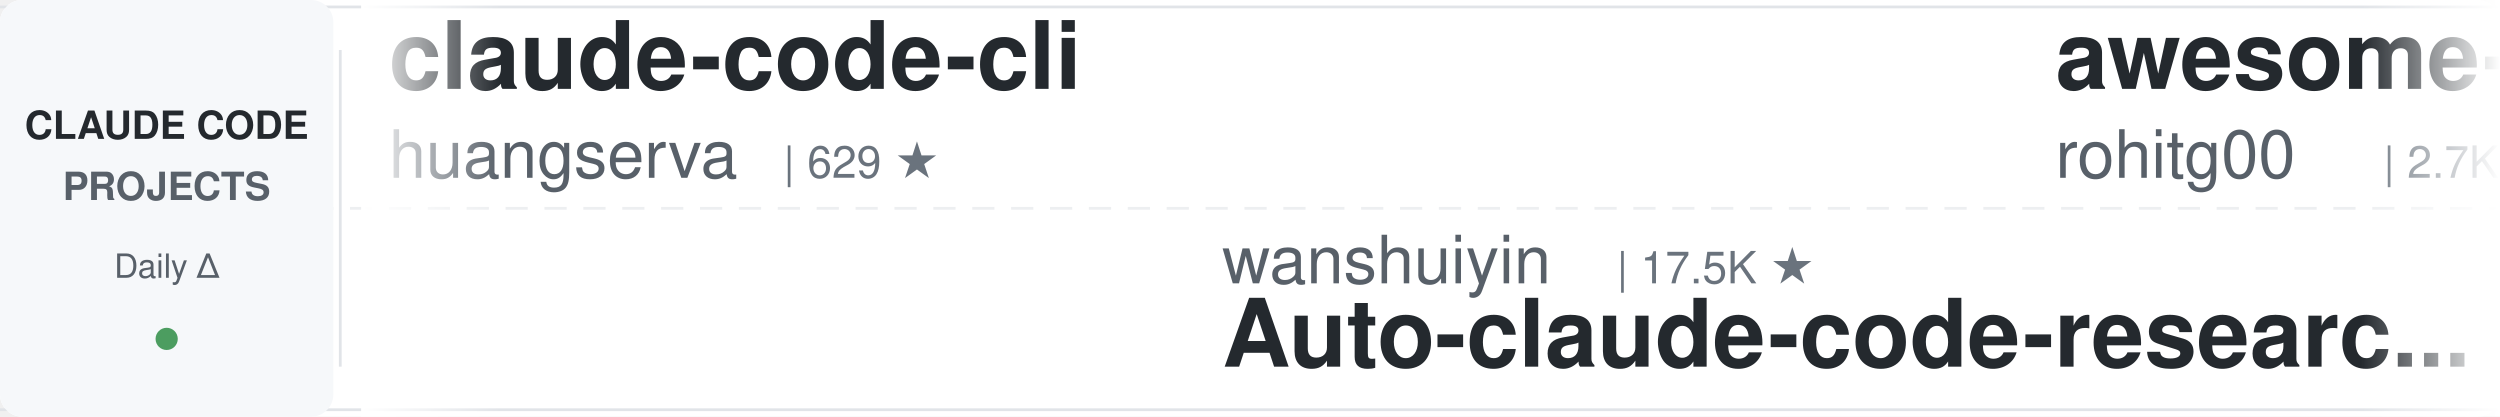
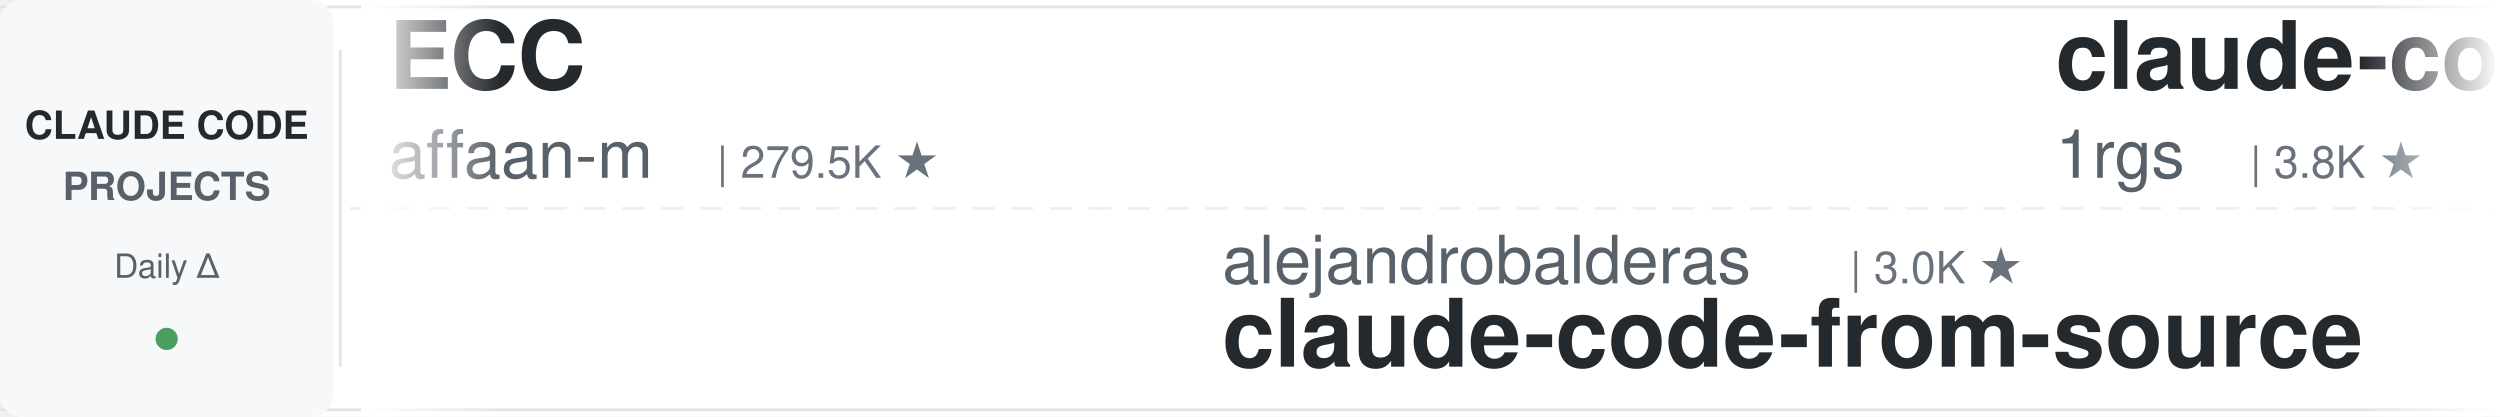
<svg xmlns="http://www.w3.org/2000/svg" width="900" height="150">
  <defs>
    <linearGradient id="leftFade" x1="0%" y1="0%" x2="100%" y2="0%">
      <stop offset="0%" style="stop-color:#ffffff;stop-opacity:1" />
      <stop offset="100%" style="stop-color:#ffffff;stop-opacity:0" />
    </linearGradient>
    <linearGradient id="rightFade" x1="0%" y1="0%" x2="100%" y2="0%">
      <stop offset="0%" style="stop-color:#ffffff;stop-opacity:0" />
      <stop offset="100%" style="stop-color:#ffffff;stop-opacity:1" />
    </linearGradient>
  </defs>
  <rect width="900" height="150" fill="#ffffff" rx="8" />
  <rect x="0" y="2" width="900" height="1" fill="#e1e4e8" />
  <rect x="0" y="147" width="900" height="1" fill="#e1e4e8" />
  <line x1="0" y1="75" x2="900" y2="75" stroke="#e1e4e8" stroke-width="1" stroke-dasharray="8 6" opacity="0.6" />
  <rect x="0" y="0" width="120" height="150" fill="#f6f8fa" rx="8" />
  <text x="60" y="50" font-family="-apple-system, BlinkMacSystemFont, 'Segoe UI', Helvetica, Arial, sans-serif" font-size="14" font-weight="600" fill="#24292e" text-anchor="middle">CLAUDE CODE</text>
  <text x="60" y="72" font-family="-apple-system, BlinkMacSystemFont, 'Segoe UI', Helvetica, Arial, sans-serif" font-size="14" font-weight="600" fill="#586069" text-anchor="middle">PROJECTS</text>
  <text x="60" y="100" font-family="-apple-system, BlinkMacSystemFont, 'Segoe UI', Helvetica, Arial, sans-serif" font-size="12" font-weight="500" fill="#586069" text-anchor="middle">Daily Δ</text>
  <circle cx="60" cy="122" r="4" fill="#22863a" opacity="0.8" />
  <rect x="122" y="18" width="1" height="114" fill="#e1e4e8" />
  <clipPath id="tickerClip">
    <rect x="130" y="0" width="770" height="150" />
  </clipPath>
  <g clip-path="url(#tickerClip)">
    <g id="tickerItems">
      <animateTransform attributeName="transform" attributeType="XML" type="translate" from="0 0" to="-3000 0" dur="54s" repeatCount="indefinite" />
      <g transform="translate(0, 0)">
-         <text x="140" y="32" font-family="-apple-system, BlinkMacSystemFont, 'Segoe UI', Helvetica, Arial, sans-serif" font-size="34" font-weight="600" fill="#24292e">claude-code-cli</text>
-         <text x="140" y="64" font-family="-apple-system, BlinkMacSystemFont, 'Segoe UI', Helvetica, Arial, sans-serif" font-size="24" font-weight="400" fill="#586069">huangserva</text>
-         <text x="282" y="64" font-family="-apple-system, BlinkMacSystemFont, 'Segoe UI', Helvetica, Arial, sans-serif" font-size="16" font-weight="500" fill="#6a737d">| 629 ★</text>
+         <text x="140" y="32" font-family="-apple-system, BlinkMacSystemFont, 'Segoe UI', Helvetica, Arial, sans-serif" font-size="34" font-weight="600" fill="#24292e">ECC</text>
+         <text x="140" y="64" font-family="-apple-system, BlinkMacSystemFont, 'Segoe UI', Helvetica, Arial, sans-serif" font-size="24" font-weight="400" fill="#586069">affaan-m</text>
+         <text x="258" y="64" font-family="-apple-system, BlinkMacSystemFont, 'Segoe UI', Helvetica, Arial, sans-serif" font-size="16" font-weight="500" fill="#6a737d">| 279.5K ★</text>
      </g>
      <g transform="translate(300, 0)">
-         <text x="140" y="102" font-family="-apple-system, BlinkMacSystemFont, 'Segoe UI', Helvetica, Arial, sans-serif" font-size="24" font-weight="400" fill="#586069">wanshuiyin</text>
-         <text x="282" y="102" font-family="-apple-system, BlinkMacSystemFont, 'Segoe UI', Helvetica, Arial, sans-serif" font-size="16" font-weight="500" fill="#6a737d">| 17.5K ★</text>
-         <text x="140" y="132" font-family="-apple-system, BlinkMacSystemFont, 'Segoe UI', Helvetica, Arial, sans-serif" font-size="34" font-weight="600" fill="#24292e">Auto-claude-code-researc...</text>
+         <text x="140" y="102" font-family="-apple-system, BlinkMacSystemFont, 'Segoe UI', Helvetica, Arial, sans-serif" font-size="24" font-weight="400" fill="#586069">alejandrobalderas</text>
+         <text x="366" y="102" font-family="-apple-system, BlinkMacSystemFont, 'Segoe UI', Helvetica, Arial, sans-serif" font-size="16" font-weight="500" fill="#6a737d">| 3.0K ★</text>
+         <text x="140" y="132" font-family="-apple-system, BlinkMacSystemFont, 'Segoe UI', Helvetica, Arial, sans-serif" font-size="34" font-weight="600" fill="#24292e">claude-code-from-source</text>
      </g>
      <g transform="translate(600, 0)">
-         <text x="140" y="32" font-family="-apple-system, BlinkMacSystemFont, 'Segoe UI', Helvetica, Arial, sans-serif" font-size="34" font-weight="600" fill="#24292e">awesome-claude-code-tool...</text>
-         <text x="140" y="64" font-family="-apple-system, BlinkMacSystemFont, 'Segoe UI', Helvetica, Arial, sans-serif" font-size="24" font-weight="400" fill="#586069">rohitg00</text>
-         <text x="258" y="64" font-family="-apple-system, BlinkMacSystemFont, 'Segoe UI', Helvetica, Arial, sans-serif" font-size="16" font-weight="500" fill="#6a737d">| 2.7K ★</text>
+         <text x="140" y="32" font-family="-apple-system, BlinkMacSystemFont, 'Segoe UI', Helvetica, Arial, sans-serif" font-size="34" font-weight="600" fill="#24292e">claude-code-proxy</text>
+         <text x="140" y="64" font-family="-apple-system, BlinkMacSystemFont, 'Segoe UI', Helvetica, Arial, sans-serif" font-size="24" font-weight="400" fill="#586069">1rgs</text>
+         <text x="210" y="64" font-family="-apple-system, BlinkMacSystemFont, 'Segoe UI', Helvetica, Arial, sans-serif" font-size="16" font-weight="500" fill="#6a737d">| 3.8K ★</text>
      </g>
      <g transform="translate(900, 0)">
-         <text x="140" y="102" font-family="-apple-system, BlinkMacSystemFont, 'Segoe UI', Helvetica, Arial, sans-serif" font-size="24" font-weight="400" fill="#586069">daymade</text>
-         <text x="246" y="102" font-family="-apple-system, BlinkMacSystemFont, 'Segoe UI', Helvetica, Arial, sans-serif" font-size="16" font-weight="500" fill="#6a737d">| 1.5K ★</text>
-         <text x="140" y="132" font-family="-apple-system, BlinkMacSystemFont, 'Segoe UI', Helvetica, Arial, sans-serif" font-size="34" font-weight="600" fill="#24292e">claude-code-skills</text>
+         <text x="140" y="102" font-family="-apple-system, BlinkMacSystemFont, 'Segoe UI', Helvetica, Arial, sans-serif" font-size="24" font-weight="400" fill="#586069">hangsman</text>
+         <text x="258" y="102" font-family="-apple-system, BlinkMacSystemFont, 'Segoe UI', Helvetica, Arial, sans-serif" font-size="16" font-weight="500" fill="#6a737d">| 797 ★</text>
+         <text x="140" y="132" font-family="-apple-system, BlinkMacSystemFont, 'Segoe UI', Helvetica, Arial, sans-serif" font-size="34" font-weight="600" fill="#24292e">claude-code-source</text>
      </g>
      <g transform="translate(1200, 0)">
-         <text x="140" y="32" font-family="-apple-system, BlinkMacSystemFont, 'Segoe UI', Helvetica, Arial, sans-serif" font-size="34" font-weight="600" fill="#24292e">claude-code-spec-workflo...</text>
-         <text x="140" y="64" font-family="-apple-system, BlinkMacSystemFont, 'Segoe UI', Helvetica, Arial, sans-serif" font-size="24" font-weight="400" fill="#586069">Pimzino</text>
-         <text x="246" y="64" font-family="-apple-system, BlinkMacSystemFont, 'Segoe UI', Helvetica, Arial, sans-serif" font-size="16" font-weight="500" fill="#6a737d">| 3.9K ★</text>
+         <text x="140" y="32" font-family="-apple-system, BlinkMacSystemFont, 'Segoe UI', Helvetica, Arial, sans-serif" font-size="34" font-weight="600" fill="#24292e">claude-code-book</text>
+         <text x="140" y="64" font-family="-apple-system, BlinkMacSystemFont, 'Segoe UI', Helvetica, Arial, sans-serif" font-size="24" font-weight="400" fill="#586069">lintsinghua</text>
+         <text x="294" y="64" font-family="-apple-system, BlinkMacSystemFont, 'Segoe UI', Helvetica, Arial, sans-serif" font-size="16" font-weight="500" fill="#6a737d">| 4.3K ★</text>
      </g>
      <g transform="translate(1500, 0)">
-         <text x="140" y="102" font-family="-apple-system, BlinkMacSystemFont, 'Segoe UI', Helvetica, Arial, sans-serif" font-size="24" font-weight="400" fill="#586069">anthropics</text>
-         <text x="282" y="102" font-family="-apple-system, BlinkMacSystemFont, 'Segoe UI', Helvetica, Arial, sans-serif" font-size="16" font-weight="500" fill="#6a737d">| 6.4K ★</text>
-         <text x="140" y="132" font-family="-apple-system, BlinkMacSystemFont, 'Segoe UI', Helvetica, Arial, sans-serif" font-size="34" font-weight="600" fill="#24292e">claude-code-security-rev...</text>
+         <text x="140" y="102" font-family="-apple-system, BlinkMacSystemFont, 'Segoe UI', Helvetica, Arial, sans-serif" font-size="24" font-weight="400" fill="#586069">Windy3f3f3f3f</text>
+         <text x="318" y="102" font-family="-apple-system, BlinkMacSystemFont, 'Segoe UI', Helvetica, Arial, sans-serif" font-size="16" font-weight="500" fill="#6a737d">| 3.7K ★</text>
+         <text x="140" y="132" font-family="-apple-system, BlinkMacSystemFont, 'Segoe UI', Helvetica, Arial, sans-serif" font-size="34" font-weight="600" fill="#24292e">how-claude-code-works</text>
      </g>
      <g transform="translate(1800, 0)">
-         <text x="140" y="32" font-family="-apple-system, BlinkMacSystemFont, 'Segoe UI', Helvetica, Arial, sans-serif" font-size="34" font-weight="600" fill="#24292e">claude-code-infrastructu...</text>
-         <text x="140" y="64" font-family="-apple-system, BlinkMacSystemFont, 'Segoe UI', Helvetica, Arial, sans-serif" font-size="24" font-weight="400" fill="#586069">diet103</text>
-         <text x="246" y="64" font-family="-apple-system, BlinkMacSystemFont, 'Segoe UI', Helvetica, Arial, sans-serif" font-size="16" font-weight="500" fill="#6a737d">| 10.0K ★</text>
+         <text x="140" y="32" font-family="-apple-system, BlinkMacSystemFont, 'Segoe UI', Helvetica, Arial, sans-serif" font-size="34" font-weight="600" fill="#24292e">claude-code-transcripts</text>
+         <text x="140" y="64" font-family="-apple-system, BlinkMacSystemFont, 'Segoe UI', Helvetica, Arial, sans-serif" font-size="24" font-weight="400" fill="#586069">simonw</text>
+         <text x="234" y="64" font-family="-apple-system, BlinkMacSystemFont, 'Segoe UI', Helvetica, Arial, sans-serif" font-size="16" font-weight="500" fill="#6a737d">| 1.7K ★</text>
      </g>
      <g transform="translate(2100, 0)">
-         <text x="140" y="102" font-family="-apple-system, BlinkMacSystemFont, 'Segoe UI', Helvetica, Arial, sans-serif" font-size="24" font-weight="400" fill="#586069">techjarves</text>
-         <text x="282" y="102" font-family="-apple-system, BlinkMacSystemFont, 'Segoe UI', Helvetica, Arial, sans-serif" font-size="16" font-weight="500" fill="#6a737d">| 1.6K ★</text>
-         <text x="140" y="132" font-family="-apple-system, BlinkMacSystemFont, 'Segoe UI', Helvetica, Arial, sans-serif" font-size="34" font-weight="600" fill="#24292e">ClaudeCode-Portable</text>
+         <text x="140" y="102" font-family="-apple-system, BlinkMacSystemFont, 'Segoe UI', Helvetica, Arial, sans-serif" font-size="24" font-weight="400" fill="#586069">centminmod</text>
+         <text x="282" y="102" font-family="-apple-system, BlinkMacSystemFont, 'Segoe UI', Helvetica, Arial, sans-serif" font-size="16" font-weight="500" fill="#6a737d">| 2.7K ★</text>
+         <text x="140" y="132" font-family="-apple-system, BlinkMacSystemFont, 'Segoe UI', Helvetica, Arial, sans-serif" font-size="34" font-weight="600" fill="#24292e">my-claude-code-setup</text>
      </g>
      <g transform="translate(2400, 0)">
-         <text x="140" y="32" font-family="-apple-system, BlinkMacSystemFont, 'Segoe UI', Helvetica, Arial, sans-serif" font-size="34" font-weight="600" fill="#24292e">claude-code-best-practic...</text>
-         <text x="140" y="64" font-family="-apple-system, BlinkMacSystemFont, 'Segoe UI', Helvetica, Arial, sans-serif" font-size="24" font-weight="400" fill="#586069">shanraisshan</text>
-         <text x="306" y="64" font-family="-apple-system, BlinkMacSystemFont, 'Segoe UI', Helvetica, Arial, sans-serif" font-size="16" font-weight="500" fill="#6a737d">| 67.5K ★</text>
+         <text x="140" y="32" font-family="-apple-system, BlinkMacSystemFont, 'Segoe UI', Helvetica, Arial, sans-serif" font-size="34" font-weight="600" fill="#24292e">ClaudeCode-Portable</text>
+         <text x="140" y="64" font-family="-apple-system, BlinkMacSystemFont, 'Segoe UI', Helvetica, Arial, sans-serif" font-size="24" font-weight="400" fill="#586069">techjarves</text>
+         <text x="282" y="64" font-family="-apple-system, BlinkMacSystemFont, 'Segoe UI', Helvetica, Arial, sans-serif" font-size="16" font-weight="500" fill="#6a737d">| 1.6K ★</text>
      </g>
      <g transform="translate(2700, 0)">
-         <text x="140" y="102" font-family="-apple-system, BlinkMacSystemFont, 'Segoe UI', Helvetica, Arial, sans-serif" font-size="24" font-weight="400" fill="#586069">Yuyz0112</text>
-         <text x="258" y="102" font-family="-apple-system, BlinkMacSystemFont, 'Segoe UI', Helvetica, Arial, sans-serif" font-size="16" font-weight="500" fill="#6a737d">| 2.4K ★</text>
-         <text x="140" y="132" font-family="-apple-system, BlinkMacSystemFont, 'Segoe UI', Helvetica, Arial, sans-serif" font-size="34" font-weight="600" fill="#24292e">claude-code-reverse</text>
+         <text x="140" y="102" font-family="-apple-system, BlinkMacSystemFont, 'Segoe UI', Helvetica, Arial, sans-serif" font-size="24" font-weight="400" fill="#586069">nicedreamzapp</text>
+         <text x="318" y="102" font-family="-apple-system, BlinkMacSystemFont, 'Segoe UI', Helvetica, Arial, sans-serif" font-size="16" font-weight="500" fill="#6a737d">| 3.4K ★</text>
+         <text x="140" y="132" font-family="-apple-system, BlinkMacSystemFont, 'Segoe UI', Helvetica, Arial, sans-serif" font-size="34" font-weight="600" fill="#24292e">claude-code-local</text>
      </g>
      <g transform="translate(3000, 0)">
-         <text x="140" y="32" font-family="-apple-system, BlinkMacSystemFont, 'Segoe UI', Helvetica, Arial, sans-serif" font-size="34" font-weight="600" fill="#24292e">claude-code-cli</text>
-         <text x="140" y="64" font-family="-apple-system, BlinkMacSystemFont, 'Segoe UI', Helvetica, Arial, sans-serif" font-size="24" font-weight="400" fill="#586069">huangserva</text>
-         <text x="282" y="64" font-family="-apple-system, BlinkMacSystemFont, 'Segoe UI', Helvetica, Arial, sans-serif" font-size="16" font-weight="500" fill="#6a737d">| 629 ★</text>
+         <text x="140" y="32" font-family="-apple-system, BlinkMacSystemFont, 'Segoe UI', Helvetica, Arial, sans-serif" font-size="34" font-weight="600" fill="#24292e">ECC</text>
+         <text x="140" y="64" font-family="-apple-system, BlinkMacSystemFont, 'Segoe UI', Helvetica, Arial, sans-serif" font-size="24" font-weight="400" fill="#586069">affaan-m</text>
+         <text x="258" y="64" font-family="-apple-system, BlinkMacSystemFont, 'Segoe UI', Helvetica, Arial, sans-serif" font-size="16" font-weight="500" fill="#6a737d">| 279.5K ★</text>
      </g>
      <g transform="translate(3300, 0)">
-         <text x="140" y="102" font-family="-apple-system, BlinkMacSystemFont, 'Segoe UI', Helvetica, Arial, sans-serif" font-size="24" font-weight="400" fill="#586069">wanshuiyin</text>
-         <text x="282" y="102" font-family="-apple-system, BlinkMacSystemFont, 'Segoe UI', Helvetica, Arial, sans-serif" font-size="16" font-weight="500" fill="#6a737d">| 17.5K ★</text>
-         <text x="140" y="132" font-family="-apple-system, BlinkMacSystemFont, 'Segoe UI', Helvetica, Arial, sans-serif" font-size="34" font-weight="600" fill="#24292e">Auto-claude-code-researc...</text>
+         <text x="140" y="102" font-family="-apple-system, BlinkMacSystemFont, 'Segoe UI', Helvetica, Arial, sans-serif" font-size="24" font-weight="400" fill="#586069">alejandrobalderas</text>
+         <text x="366" y="102" font-family="-apple-system, BlinkMacSystemFont, 'Segoe UI', Helvetica, Arial, sans-serif" font-size="16" font-weight="500" fill="#6a737d">| 3.0K ★</text>
+         <text x="140" y="132" font-family="-apple-system, BlinkMacSystemFont, 'Segoe UI', Helvetica, Arial, sans-serif" font-size="34" font-weight="600" fill="#24292e">claude-code-from-source</text>
      </g>
      <g transform="translate(3600, 0)">
-         <text x="140" y="32" font-family="-apple-system, BlinkMacSystemFont, 'Segoe UI', Helvetica, Arial, sans-serif" font-size="34" font-weight="600" fill="#24292e">awesome-claude-code-tool...</text>
-         <text x="140" y="64" font-family="-apple-system, BlinkMacSystemFont, 'Segoe UI', Helvetica, Arial, sans-serif" font-size="24" font-weight="400" fill="#586069">rohitg00</text>
-         <text x="258" y="64" font-family="-apple-system, BlinkMacSystemFont, 'Segoe UI', Helvetica, Arial, sans-serif" font-size="16" font-weight="500" fill="#6a737d">| 2.7K ★</text>
+         <text x="140" y="32" font-family="-apple-system, BlinkMacSystemFont, 'Segoe UI', Helvetica, Arial, sans-serif" font-size="34" font-weight="600" fill="#24292e">claude-code-proxy</text>
+         <text x="140" y="64" font-family="-apple-system, BlinkMacSystemFont, 'Segoe UI', Helvetica, Arial, sans-serif" font-size="24" font-weight="400" fill="#586069">1rgs</text>
+         <text x="210" y="64" font-family="-apple-system, BlinkMacSystemFont, 'Segoe UI', Helvetica, Arial, sans-serif" font-size="16" font-weight="500" fill="#6a737d">| 3.8K ★</text>
      </g>
      <g transform="translate(3900, 0)">
-         <text x="140" y="102" font-family="-apple-system, BlinkMacSystemFont, 'Segoe UI', Helvetica, Arial, sans-serif" font-size="24" font-weight="400" fill="#586069">daymade</text>
-         <text x="246" y="102" font-family="-apple-system, BlinkMacSystemFont, 'Segoe UI', Helvetica, Arial, sans-serif" font-size="16" font-weight="500" fill="#6a737d">| 1.5K ★</text>
-         <text x="140" y="132" font-family="-apple-system, BlinkMacSystemFont, 'Segoe UI', Helvetica, Arial, sans-serif" font-size="34" font-weight="600" fill="#24292e">claude-code-skills</text>
+         <text x="140" y="102" font-family="-apple-system, BlinkMacSystemFont, 'Segoe UI', Helvetica, Arial, sans-serif" font-size="24" font-weight="400" fill="#586069">hangsman</text>
+         <text x="258" y="102" font-family="-apple-system, BlinkMacSystemFont, 'Segoe UI', Helvetica, Arial, sans-serif" font-size="16" font-weight="500" fill="#6a737d">| 797 ★</text>
+         <text x="140" y="132" font-family="-apple-system, BlinkMacSystemFont, 'Segoe UI', Helvetica, Arial, sans-serif" font-size="34" font-weight="600" fill="#24292e">claude-code-source</text>
      </g>
    </g>
  </g>
  <rect x="130" y="0" width="50" height="150" fill="url(#leftFade)" />
  <rect x="850" y="0" width="50" height="150" fill="url(#rightFade)" />
</svg>
